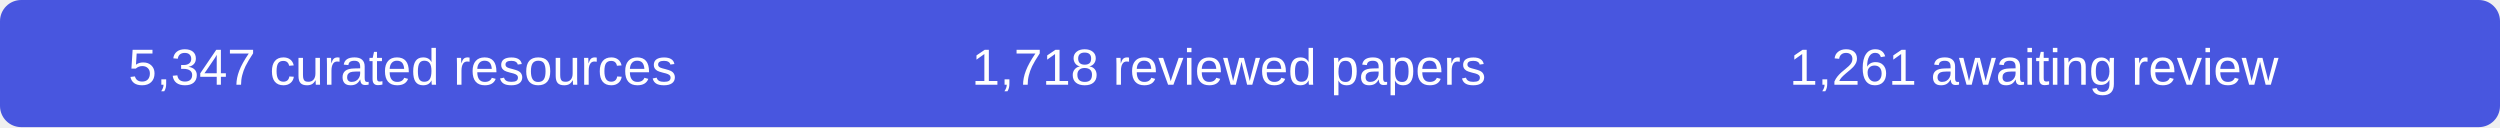
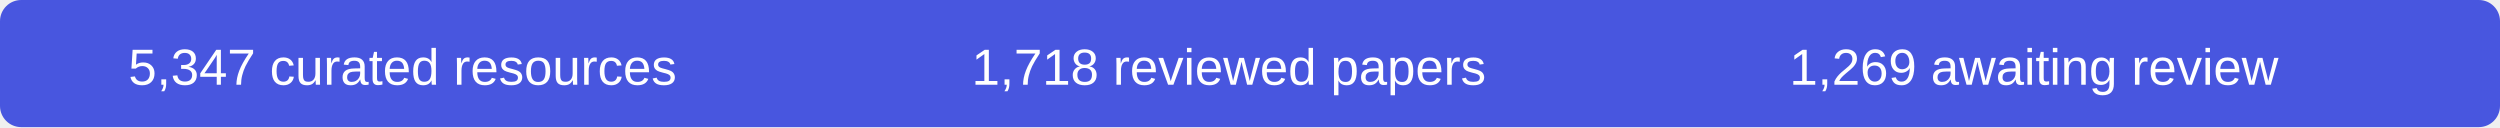
- <svg xmlns="http://www.w3.org/2000/svg" width="590" height="30" role="img" aria-label="5347 curated resources, 1718 reviewed papers, 1261 records awaiting review">
+ <svg xmlns="http://www.w3.org/2000/svg" width="590" height="30" role="img" aria-label="5347 curated resources, 1718 reviewed papers, 1269 records awaiting review">
  <rect width="590" height="30" rx="5" fill="#4856df" />
  <g fill="#fff" font-family="Arial,sans-serif" font-size="12" text-anchor="middle">
    <text x="95" y="20">5,347 curated resources</text>
    <text x="290" y="20">1,718 reviewed papers</text>
-     <text x="480" y="20">1,261 awaiting review</text>
+     <text x="480" y="20">1,269 awaiting review</text>
  </g>
</svg>
